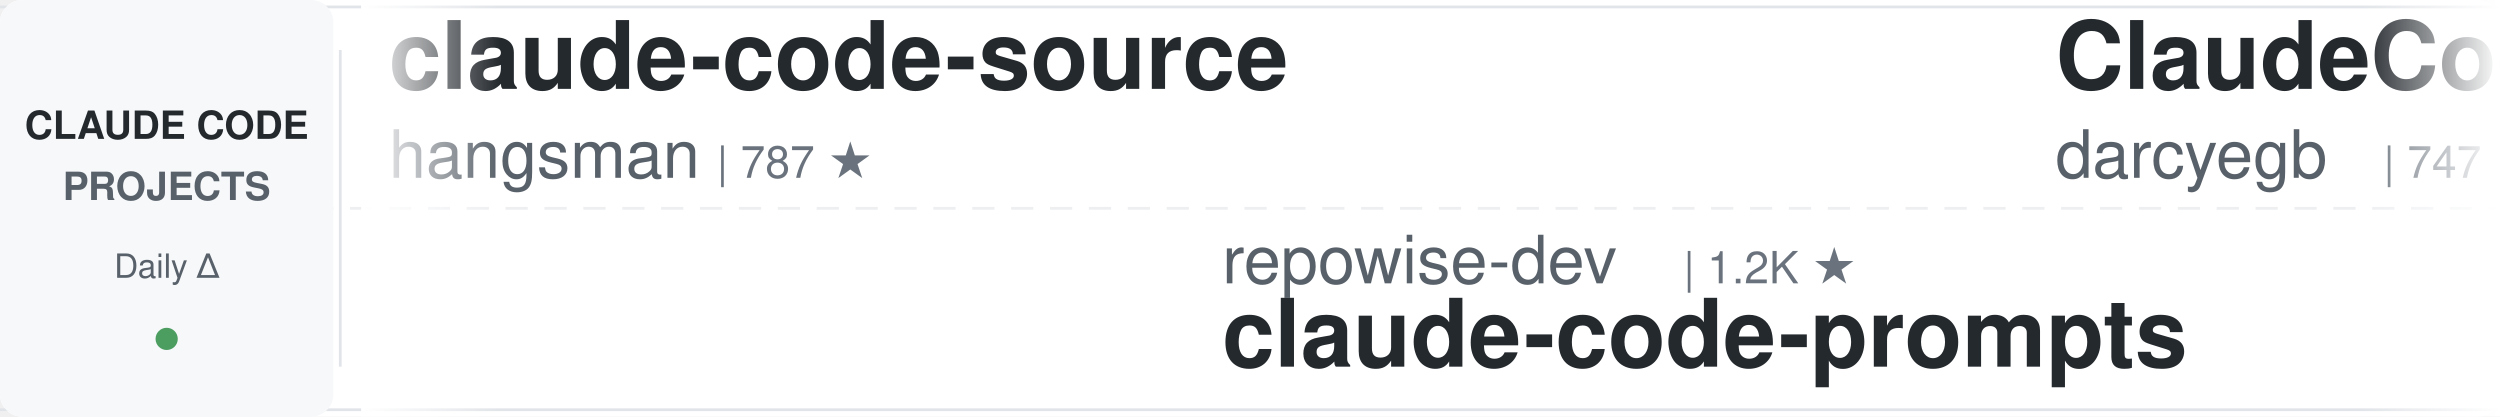
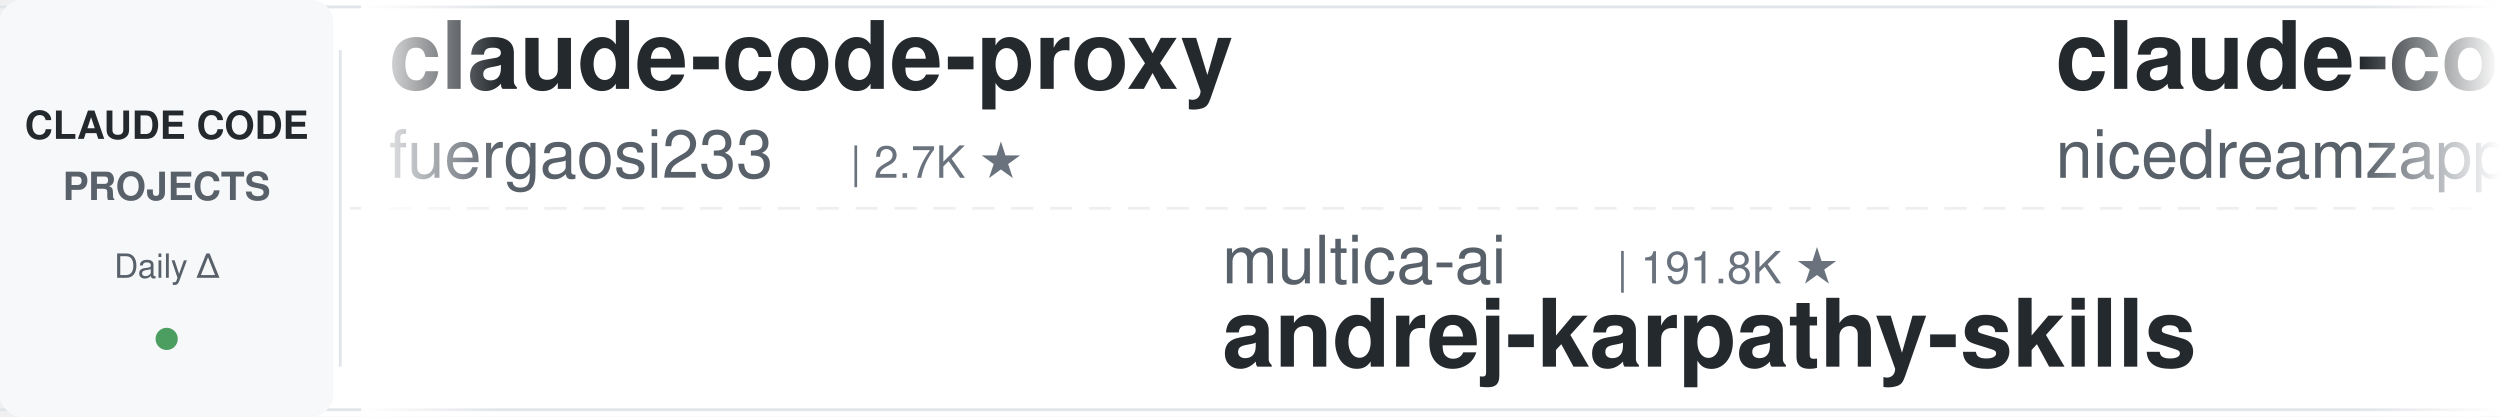
<svg xmlns="http://www.w3.org/2000/svg" width="900" height="150">
  <defs>
    <linearGradient id="leftFade" x1="0%" y1="0%" x2="100%" y2="0%">
      <stop offset="0%" style="stop-color:#ffffff;stop-opacity:1" />
      <stop offset="100%" style="stop-color:#ffffff;stop-opacity:0" />
    </linearGradient>
    <linearGradient id="rightFade" x1="0%" y1="0%" x2="100%" y2="0%">
      <stop offset="0%" style="stop-color:#ffffff;stop-opacity:0" />
      <stop offset="100%" style="stop-color:#ffffff;stop-opacity:1" />
    </linearGradient>
  </defs>
  <rect width="900" height="150" fill="#ffffff" rx="8" />
  <rect x="0" y="2" width="900" height="1" fill="#e1e4e8" />
  <rect x="0" y="147" width="900" height="1" fill="#e1e4e8" />
  <line x1="0" y1="75" x2="900" y2="75" stroke="#e1e4e8" stroke-width="1" stroke-dasharray="8 6" opacity="0.6" />
  <rect x="0" y="0" width="120" height="150" fill="#f6f8fa" rx="8" />
  <text x="60" y="50" font-family="-apple-system, BlinkMacSystemFont, 'Segoe UI', Helvetica, Arial, sans-serif" font-size="14" font-weight="600" fill="#24292e" text-anchor="middle">CLAUDE CODE</text>
  <text x="60" y="72" font-family="-apple-system, BlinkMacSystemFont, 'Segoe UI', Helvetica, Arial, sans-serif" font-size="14" font-weight="600" fill="#586069" text-anchor="middle">PROJECTS</text>
  <text x="60" y="100" font-family="-apple-system, BlinkMacSystemFont, 'Segoe UI', Helvetica, Arial, sans-serif" font-size="12" font-weight="500" fill="#586069" text-anchor="middle">Daily Δ</text>
  <circle cx="60" cy="122" r="4" fill="#22863a" opacity="0.8" />
  <rect x="122" y="18" width="1" height="114" fill="#e1e4e8" />
  <clipPath id="tickerClip">
    <rect x="130" y="0" width="770" height="150" />
  </clipPath>
  <g clip-path="url(#tickerClip)">
    <g id="tickerItems">
      <animateTransform attributeName="transform" attributeType="XML" type="translate" from="0 0" to="-3000 0" dur="54s" repeatCount="indefinite" />
      <g transform="translate(0, 0)">
+         <text x="140" y="32" font-family="-apple-system, BlinkMacSystemFont, 'Segoe UI', Helvetica, Arial, sans-serif" font-size="34" font-weight="600" fill="#24292e">claude-code-proxy</text>
+         <text x="140" y="64" font-family="-apple-system, BlinkMacSystemFont, 'Segoe UI', Helvetica, Arial, sans-serif" font-size="24" font-weight="400" fill="#586069">fuergaosi233</text>
+         <text x="306" y="64" font-family="-apple-system, BlinkMacSystemFont, 'Segoe UI', Helvetica, Arial, sans-serif" font-size="16" font-weight="500" fill="#6a737d">| 2.7K ★</text>
+       </g>
+       <g transform="translate(300, 0)">
+         <text x="140" y="102" font-family="-apple-system, BlinkMacSystemFont, 'Segoe UI', Helvetica, Arial, sans-serif" font-size="24" font-weight="400" fill="#586069">multica-ai</text>
+         <text x="282" y="102" font-family="-apple-system, BlinkMacSystemFont, 'Segoe UI', Helvetica, Arial, sans-serif" font-size="16" font-weight="500" fill="#6a737d">| 191.8K ★</text>
+         <text x="140" y="132" font-family="-apple-system, BlinkMacSystemFont, 'Segoe UI', Helvetica, Arial, sans-serif" font-size="34" font-weight="600" fill="#24292e">andrej-karpathy-skills</text>
+       </g>
+       <g transform="translate(600, 0)">
+         <text x="140" y="32" font-family="-apple-system, BlinkMacSystemFont, 'Segoe UI', Helvetica, Arial, sans-serif" font-size="34" font-weight="600" fill="#24292e">claude-code-local</text>
+         <text x="140" y="64" font-family="-apple-system, BlinkMacSystemFont, 'Segoe UI', Helvetica, Arial, sans-serif" font-size="24" font-weight="400" fill="#586069">nicedreamzapp</text>
+         <text x="318" y="64" font-family="-apple-system, BlinkMacSystemFont, 'Segoe UI', Helvetica, Arial, sans-serif" font-size="16" font-weight="500" fill="#6a737d">| 2.9K ★</text>
+       </g>
+       <g transform="translate(900, 0)">
+         <text x="140" y="102" font-family="-apple-system, BlinkMacSystemFont, 'Segoe UI', Helvetica, Arial, sans-serif" font-size="24" font-weight="400" fill="#586069">rohitg00</text>
+         <text x="258" y="102" font-family="-apple-system, BlinkMacSystemFont, 'Segoe UI', Helvetica, Arial, sans-serif" font-size="16" font-weight="500" fill="#6a737d">| 2.3K ★</text>
+         <text x="140" y="132" font-family="-apple-system, BlinkMacSystemFont, 'Segoe UI', Helvetica, Arial, sans-serif" font-size="34" font-weight="600" fill="#24292e">awesome-claude-code-tool...</text>
+       </g>
+       <g transform="translate(1200, 0)">
+         <text x="140" y="32" font-family="-apple-system, BlinkMacSystemFont, 'Segoe UI', Helvetica, Arial, sans-serif" font-size="34" font-weight="600" fill="#24292e">claude-code-source</text>
+         <text x="140" y="64" font-family="-apple-system, BlinkMacSystemFont, 'Segoe UI', Helvetica, Arial, sans-serif" font-size="24" font-weight="400" fill="#586069">AprilNEA</text>
+         <text x="258" y="64" font-family="-apple-system, BlinkMacSystemFont, 'Segoe UI', Helvetica, Arial, sans-serif" font-size="16" font-weight="500" fill="#6a737d">| 391 ★</text>
+       </g>
+       <g transform="translate(1500, 0)">
+         <text x="140" y="102" font-family="-apple-system, BlinkMacSystemFont, 'Segoe UI', Helvetica, Arial, sans-serif" font-size="24" font-weight="400" fill="#586069">musistudio</text>
+         <text x="282" y="102" font-family="-apple-system, BlinkMacSystemFont, 'Segoe UI', Helvetica, Arial, sans-serif" font-size="16" font-weight="500" fill="#6a737d">| 35.8K ★</text>
+         <text x="140" y="132" font-family="-apple-system, BlinkMacSystemFont, 'Segoe UI', Helvetica, Arial, sans-serif" font-size="34" font-weight="600" fill="#24292e">claude-code-router</text>
+       </g>
+       <g transform="translate(1800, 0)">
        <text x="140" y="32" font-family="-apple-system, BlinkMacSystemFont, 'Segoe UI', Helvetica, Arial, sans-serif" font-size="34" font-weight="600" fill="#24292e">claude-code-source</text>
        <text x="140" y="64" font-family="-apple-system, BlinkMacSystemFont, 'Segoe UI', Helvetica, Arial, sans-serif" font-size="24" font-weight="400" fill="#586069">hangsman</text>
        <text x="258" y="64" font-family="-apple-system, BlinkMacSystemFont, 'Segoe UI', Helvetica, Arial, sans-serif" font-size="16" font-weight="500" fill="#6a737d">| 787 ★</text>
      </g>
-       <g transform="translate(300, 0)">
-         <text x="140" y="102" font-family="-apple-system, BlinkMacSystemFont, 'Segoe UI', Helvetica, Arial, sans-serif" font-size="24" font-weight="400" fill="#586069">repowise-dev</text>
-         <text x="306" y="102" font-family="-apple-system, BlinkMacSystemFont, 'Segoe UI', Helvetica, Arial, sans-serif" font-size="16" font-weight="500" fill="#6a737d">| 1.2K ★</text>
-         <text x="140" y="132" font-family="-apple-system, BlinkMacSystemFont, 'Segoe UI', Helvetica, Arial, sans-serif" font-size="34" font-weight="600" fill="#24292e">claude-code-prompts</text>
+       <g transform="translate(2100, 0)">
+         <text x="140" y="102" font-family="-apple-system, BlinkMacSystemFont, 'Segoe UI', Helvetica, Arial, sans-serif" font-size="24" font-weight="400" fill="#586069">luyao618</text>
+         <text x="258" y="102" font-family="-apple-system, BlinkMacSystemFont, 'Segoe UI', Helvetica, Arial, sans-serif" font-size="16" font-weight="500" fill="#6a737d">| 1.6K ★</text>
+         <text x="140" y="132" font-family="-apple-system, BlinkMacSystemFont, 'Segoe UI', Helvetica, Arial, sans-serif" font-size="34" font-weight="600" fill="#24292e">Claude-Code-Source-Study</text>
      </g>
-       <g transform="translate(600, 0)">
-         <text x="140" y="32" font-family="-apple-system, BlinkMacSystemFont, 'Segoe UI', Helvetica, Arial, sans-serif" font-size="34" font-weight="600" fill="#24292e">ClaudeCodeAgents</text>
-         <text x="140" y="64" font-family="-apple-system, BlinkMacSystemFont, 'Segoe UI', Helvetica, Arial, sans-serif" font-size="24" font-weight="400" fill="#586069">darcyegb</text>
-         <text x="258" y="64" font-family="-apple-system, BlinkMacSystemFont, 'Segoe UI', Helvetica, Arial, sans-serif" font-size="16" font-weight="500" fill="#6a737d">| 747 ★</text>
+       <g transform="translate(2400, 0)">
+         <text x="140" y="32" font-family="-apple-system, BlinkMacSystemFont, 'Segoe UI', Helvetica, Arial, sans-serif" font-size="34" font-weight="600" fill="#24292e">claude-code-action</text>
+         <text x="140" y="64" font-family="-apple-system, BlinkMacSystemFont, 'Segoe UI', Helvetica, Arial, sans-serif" font-size="24" font-weight="400" fill="#586069">anthropics</text>
+         <text x="282" y="64" font-family="-apple-system, BlinkMacSystemFont, 'Segoe UI', Helvetica, Arial, sans-serif" font-size="16" font-weight="500" fill="#6a737d">| 8.3K ★</text>
      </g>
-       <g transform="translate(900, 0)">
-         <text x="140" y="102" font-family="-apple-system, BlinkMacSystemFont, 'Segoe UI', Helvetica, Arial, sans-serif" font-size="24" font-weight="400" fill="#586069">wanshuiyin</text>
-         <text x="282" y="102" font-family="-apple-system, BlinkMacSystemFont, 'Segoe UI', Helvetica, Arial, sans-serif" font-size="16" font-weight="500" fill="#6a737d">| 13.4K ★</text>
-         <text x="140" y="132" font-family="-apple-system, BlinkMacSystemFont, 'Segoe UI', Helvetica, Arial, sans-serif" font-size="34" font-weight="600" fill="#24292e">Auto-claude-code-researc...</text>
+       <g transform="translate(2700, 0)">
+         <text x="140" y="102" font-family="-apple-system, BlinkMacSystemFont, 'Segoe UI', Helvetica, Arial, sans-serif" font-size="24" font-weight="400" fill="#586069">Piebald-AI</text>
+         <text x="282" y="102" font-family="-apple-system, BlinkMacSystemFont, 'Segoe UI', Helvetica, Arial, sans-serif" font-size="16" font-weight="500" fill="#6a737d">| 11.8K ★</text>
+         <text x="140" y="132" font-family="-apple-system, BlinkMacSystemFont, 'Segoe UI', Helvetica, Arial, sans-serif" font-size="34" font-weight="600" fill="#24292e">claude-code-system-promp...</text>
      </g>
-       <g transform="translate(1200, 0)">
+       <g transform="translate(3000, 0)">
        <text x="140" y="32" font-family="-apple-system, BlinkMacSystemFont, 'Segoe UI', Helvetica, Arial, sans-serif" font-size="34" font-weight="600" fill="#24292e">claude-code-proxy</text>
        <text x="140" y="64" font-family="-apple-system, BlinkMacSystemFont, 'Segoe UI', Helvetica, Arial, sans-serif" font-size="24" font-weight="400" fill="#586069">fuergaosi233</text>
        <text x="306" y="64" font-family="-apple-system, BlinkMacSystemFont, 'Segoe UI', Helvetica, Arial, sans-serif" font-size="16" font-weight="500" fill="#6a737d">| 2.7K ★</text>
      </g>
-       <g transform="translate(1500, 0)">
-         <text x="140" y="102" font-family="-apple-system, BlinkMacSystemFont, 'Segoe UI', Helvetica, Arial, sans-serif" font-size="24" font-weight="400" fill="#586069">zebbern</text>
-         <text x="246" y="102" font-family="-apple-system, BlinkMacSystemFont, 'Segoe UI', Helvetica, Arial, sans-serif" font-size="16" font-weight="500" fill="#6a737d">| 4.4K ★</text>
-         <text x="140" y="132" font-family="-apple-system, BlinkMacSystemFont, 'Segoe UI', Helvetica, Arial, sans-serif" font-size="34" font-weight="600" fill="#24292e">claude-code-guide</text>
-       </g>
-       <g transform="translate(1800, 0)">
-         <text x="140" y="32" font-family="-apple-system, BlinkMacSystemFont, 'Segoe UI', Helvetica, Arial, sans-serif" font-size="34" font-weight="600" fill="#24292e">claude-code-settings</text>
-         <text x="140" y="64" font-family="-apple-system, BlinkMacSystemFont, 'Segoe UI', Helvetica, Arial, sans-serif" font-size="24" font-weight="400" fill="#586069">feiskyer</text>
-         <text x="258" y="64" font-family="-apple-system, BlinkMacSystemFont, 'Segoe UI', Helvetica, Arial, sans-serif" font-size="16" font-weight="500" fill="#6a737d">| 1.6K ★</text>
-       </g>
-       <g transform="translate(2100, 0)">
-         <text x="140" y="102" font-family="-apple-system, BlinkMacSystemFont, 'Segoe UI', Helvetica, Arial, sans-serif" font-size="24" font-weight="400" fill="#586069">anthropics</text>
-         <text x="282" y="102" font-family="-apple-system, BlinkMacSystemFont, 'Segoe UI', Helvetica, Arial, sans-serif" font-size="16" font-weight="500" fill="#6a737d">| 5.5K ★</text>
-         <text x="140" y="132" font-family="-apple-system, BlinkMacSystemFont, 'Segoe UI', Helvetica, Arial, sans-serif" font-size="34" font-weight="600" fill="#24292e">claude-code-security-rev...</text>
-       </g>
-       <g transform="translate(2400, 0)">
-         <text x="140" y="32" font-family="-apple-system, BlinkMacSystemFont, 'Segoe UI', Helvetica, Arial, sans-serif" font-size="34" font-weight="600" fill="#24292e">claude-code-tips</text>
-         <text x="140" y="64" font-family="-apple-system, BlinkMacSystemFont, 'Segoe UI', Helvetica, Arial, sans-serif" font-size="24" font-weight="400" fill="#586069">ykdojo</text>
-         <text x="234" y="64" font-family="-apple-system, BlinkMacSystemFont, 'Segoe UI', Helvetica, Arial, sans-serif" font-size="16" font-weight="500" fill="#6a737d">| 9.2K ★</text>
-       </g>
-       <g transform="translate(2700, 0)">
-         <text x="140" y="102" font-family="-apple-system, BlinkMacSystemFont, 'Segoe UI', Helvetica, Arial, sans-serif" font-size="24" font-weight="400" fill="#586069">musistudio</text>
-         <text x="282" y="102" font-family="-apple-system, BlinkMacSystemFont, 'Segoe UI', Helvetica, Arial, sans-serif" font-size="16" font-weight="500" fill="#6a737d">| 35.8K ★</text>
-         <text x="140" y="132" font-family="-apple-system, BlinkMacSystemFont, 'Segoe UI', Helvetica, Arial, sans-serif" font-size="34" font-weight="600" fill="#24292e">claude-code-router</text>
-       </g>
-       <g transform="translate(3000, 0)">
-         <text x="140" y="32" font-family="-apple-system, BlinkMacSystemFont, 'Segoe UI', Helvetica, Arial, sans-serif" font-size="34" font-weight="600" fill="#24292e">claude-code-source</text>
-         <text x="140" y="64" font-family="-apple-system, BlinkMacSystemFont, 'Segoe UI', Helvetica, Arial, sans-serif" font-size="24" font-weight="400" fill="#586069">hangsman</text>
-         <text x="258" y="64" font-family="-apple-system, BlinkMacSystemFont, 'Segoe UI', Helvetica, Arial, sans-serif" font-size="16" font-weight="500" fill="#6a737d">| 787 ★</text>
-       </g>
      <g transform="translate(3300, 0)">
-         <text x="140" y="102" font-family="-apple-system, BlinkMacSystemFont, 'Segoe UI', Helvetica, Arial, sans-serif" font-size="24" font-weight="400" fill="#586069">repowise-dev</text>
-         <text x="306" y="102" font-family="-apple-system, BlinkMacSystemFont, 'Segoe UI', Helvetica, Arial, sans-serif" font-size="16" font-weight="500" fill="#6a737d">| 1.2K ★</text>
-         <text x="140" y="132" font-family="-apple-system, BlinkMacSystemFont, 'Segoe UI', Helvetica, Arial, sans-serif" font-size="34" font-weight="600" fill="#24292e">claude-code-prompts</text>
+         <text x="140" y="102" font-family="-apple-system, BlinkMacSystemFont, 'Segoe UI', Helvetica, Arial, sans-serif" font-size="24" font-weight="400" fill="#586069">multica-ai</text>
+         <text x="282" y="102" font-family="-apple-system, BlinkMacSystemFont, 'Segoe UI', Helvetica, Arial, sans-serif" font-size="16" font-weight="500" fill="#6a737d">| 191.8K ★</text>
+         <text x="140" y="132" font-family="-apple-system, BlinkMacSystemFont, 'Segoe UI', Helvetica, Arial, sans-serif" font-size="34" font-weight="600" fill="#24292e">andrej-karpathy-skills</text>
      </g>
      <g transform="translate(3600, 0)">
-         <text x="140" y="32" font-family="-apple-system, BlinkMacSystemFont, 'Segoe UI', Helvetica, Arial, sans-serif" font-size="34" font-weight="600" fill="#24292e">ClaudeCodeAgents</text>
-         <text x="140" y="64" font-family="-apple-system, BlinkMacSystemFont, 'Segoe UI', Helvetica, Arial, sans-serif" font-size="24" font-weight="400" fill="#586069">darcyegb</text>
-         <text x="258" y="64" font-family="-apple-system, BlinkMacSystemFont, 'Segoe UI', Helvetica, Arial, sans-serif" font-size="16" font-weight="500" fill="#6a737d">| 747 ★</text>
+         <text x="140" y="32" font-family="-apple-system, BlinkMacSystemFont, 'Segoe UI', Helvetica, Arial, sans-serif" font-size="34" font-weight="600" fill="#24292e">claude-code-local</text>
+         <text x="140" y="64" font-family="-apple-system, BlinkMacSystemFont, 'Segoe UI', Helvetica, Arial, sans-serif" font-size="24" font-weight="400" fill="#586069">nicedreamzapp</text>
+         <text x="318" y="64" font-family="-apple-system, BlinkMacSystemFont, 'Segoe UI', Helvetica, Arial, sans-serif" font-size="16" font-weight="500" fill="#6a737d">| 2.9K ★</text>
      </g>
      <g transform="translate(3900, 0)">
-         <text x="140" y="102" font-family="-apple-system, BlinkMacSystemFont, 'Segoe UI', Helvetica, Arial, sans-serif" font-size="24" font-weight="400" fill="#586069">wanshuiyin</text>
-         <text x="282" y="102" font-family="-apple-system, BlinkMacSystemFont, 'Segoe UI', Helvetica, Arial, sans-serif" font-size="16" font-weight="500" fill="#6a737d">| 13.4K ★</text>
-         <text x="140" y="132" font-family="-apple-system, BlinkMacSystemFont, 'Segoe UI', Helvetica, Arial, sans-serif" font-size="34" font-weight="600" fill="#24292e">Auto-claude-code-researc...</text>
+         <text x="140" y="102" font-family="-apple-system, BlinkMacSystemFont, 'Segoe UI', Helvetica, Arial, sans-serif" font-size="24" font-weight="400" fill="#586069">rohitg00</text>
+         <text x="258" y="102" font-family="-apple-system, BlinkMacSystemFont, 'Segoe UI', Helvetica, Arial, sans-serif" font-size="16" font-weight="500" fill="#6a737d">| 2.3K ★</text>
+         <text x="140" y="132" font-family="-apple-system, BlinkMacSystemFont, 'Segoe UI', Helvetica, Arial, sans-serif" font-size="34" font-weight="600" fill="#24292e">awesome-claude-code-tool...</text>
      </g>
    </g>
  </g>
  <rect x="130" y="0" width="50" height="150" fill="url(#leftFade)" />
  <rect x="850" y="0" width="50" height="150" fill="url(#rightFade)" />
</svg>
